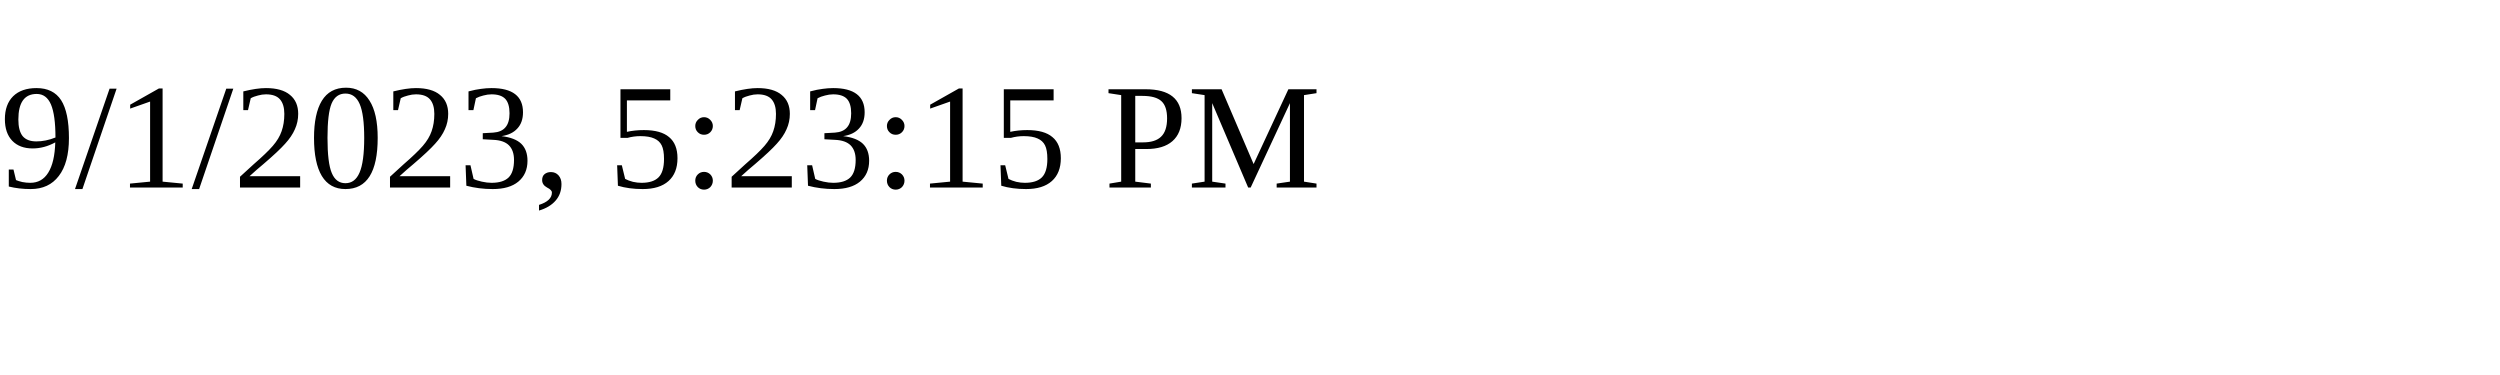
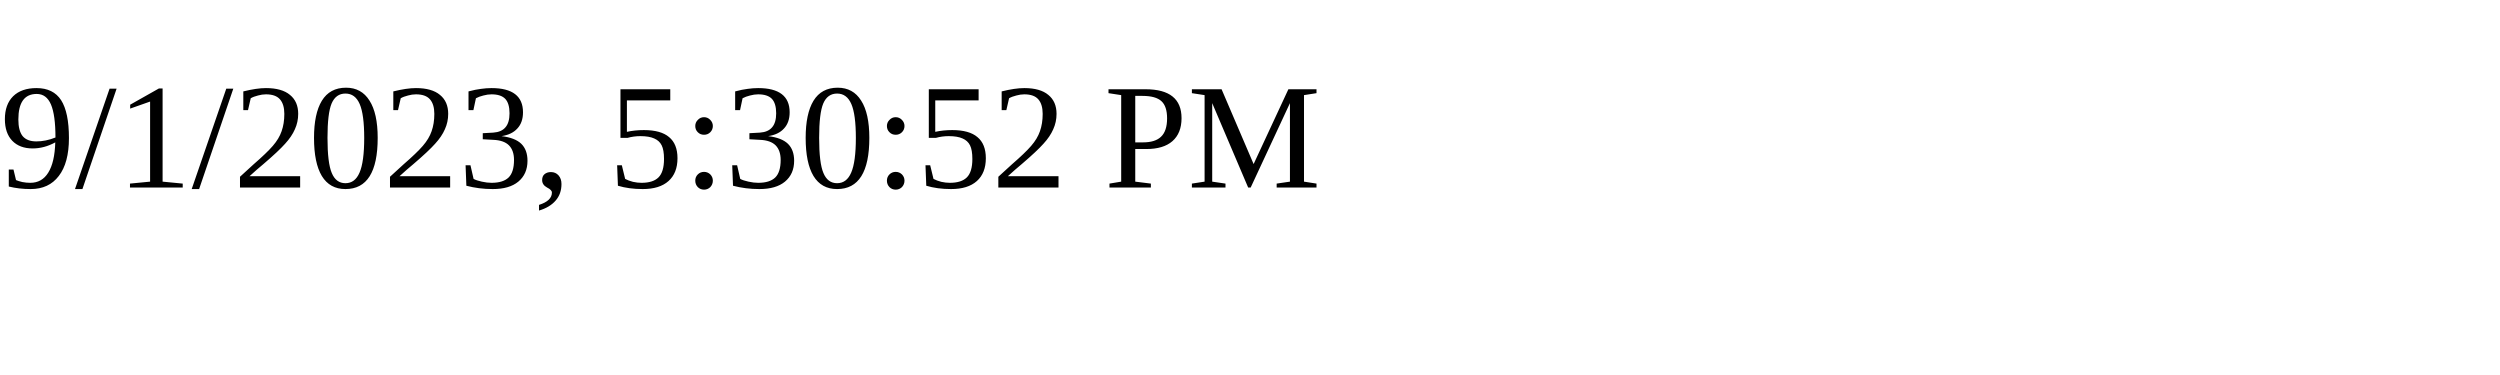
<svg xmlns="http://www.w3.org/2000/svg" height="30" width="200">
-   <text x="0" y="15">9/1/2023, 5:23:15 PM</text>
+   <text x="0" y="15">9/1/2023, 5:30:52 PM</text>
</svg>
